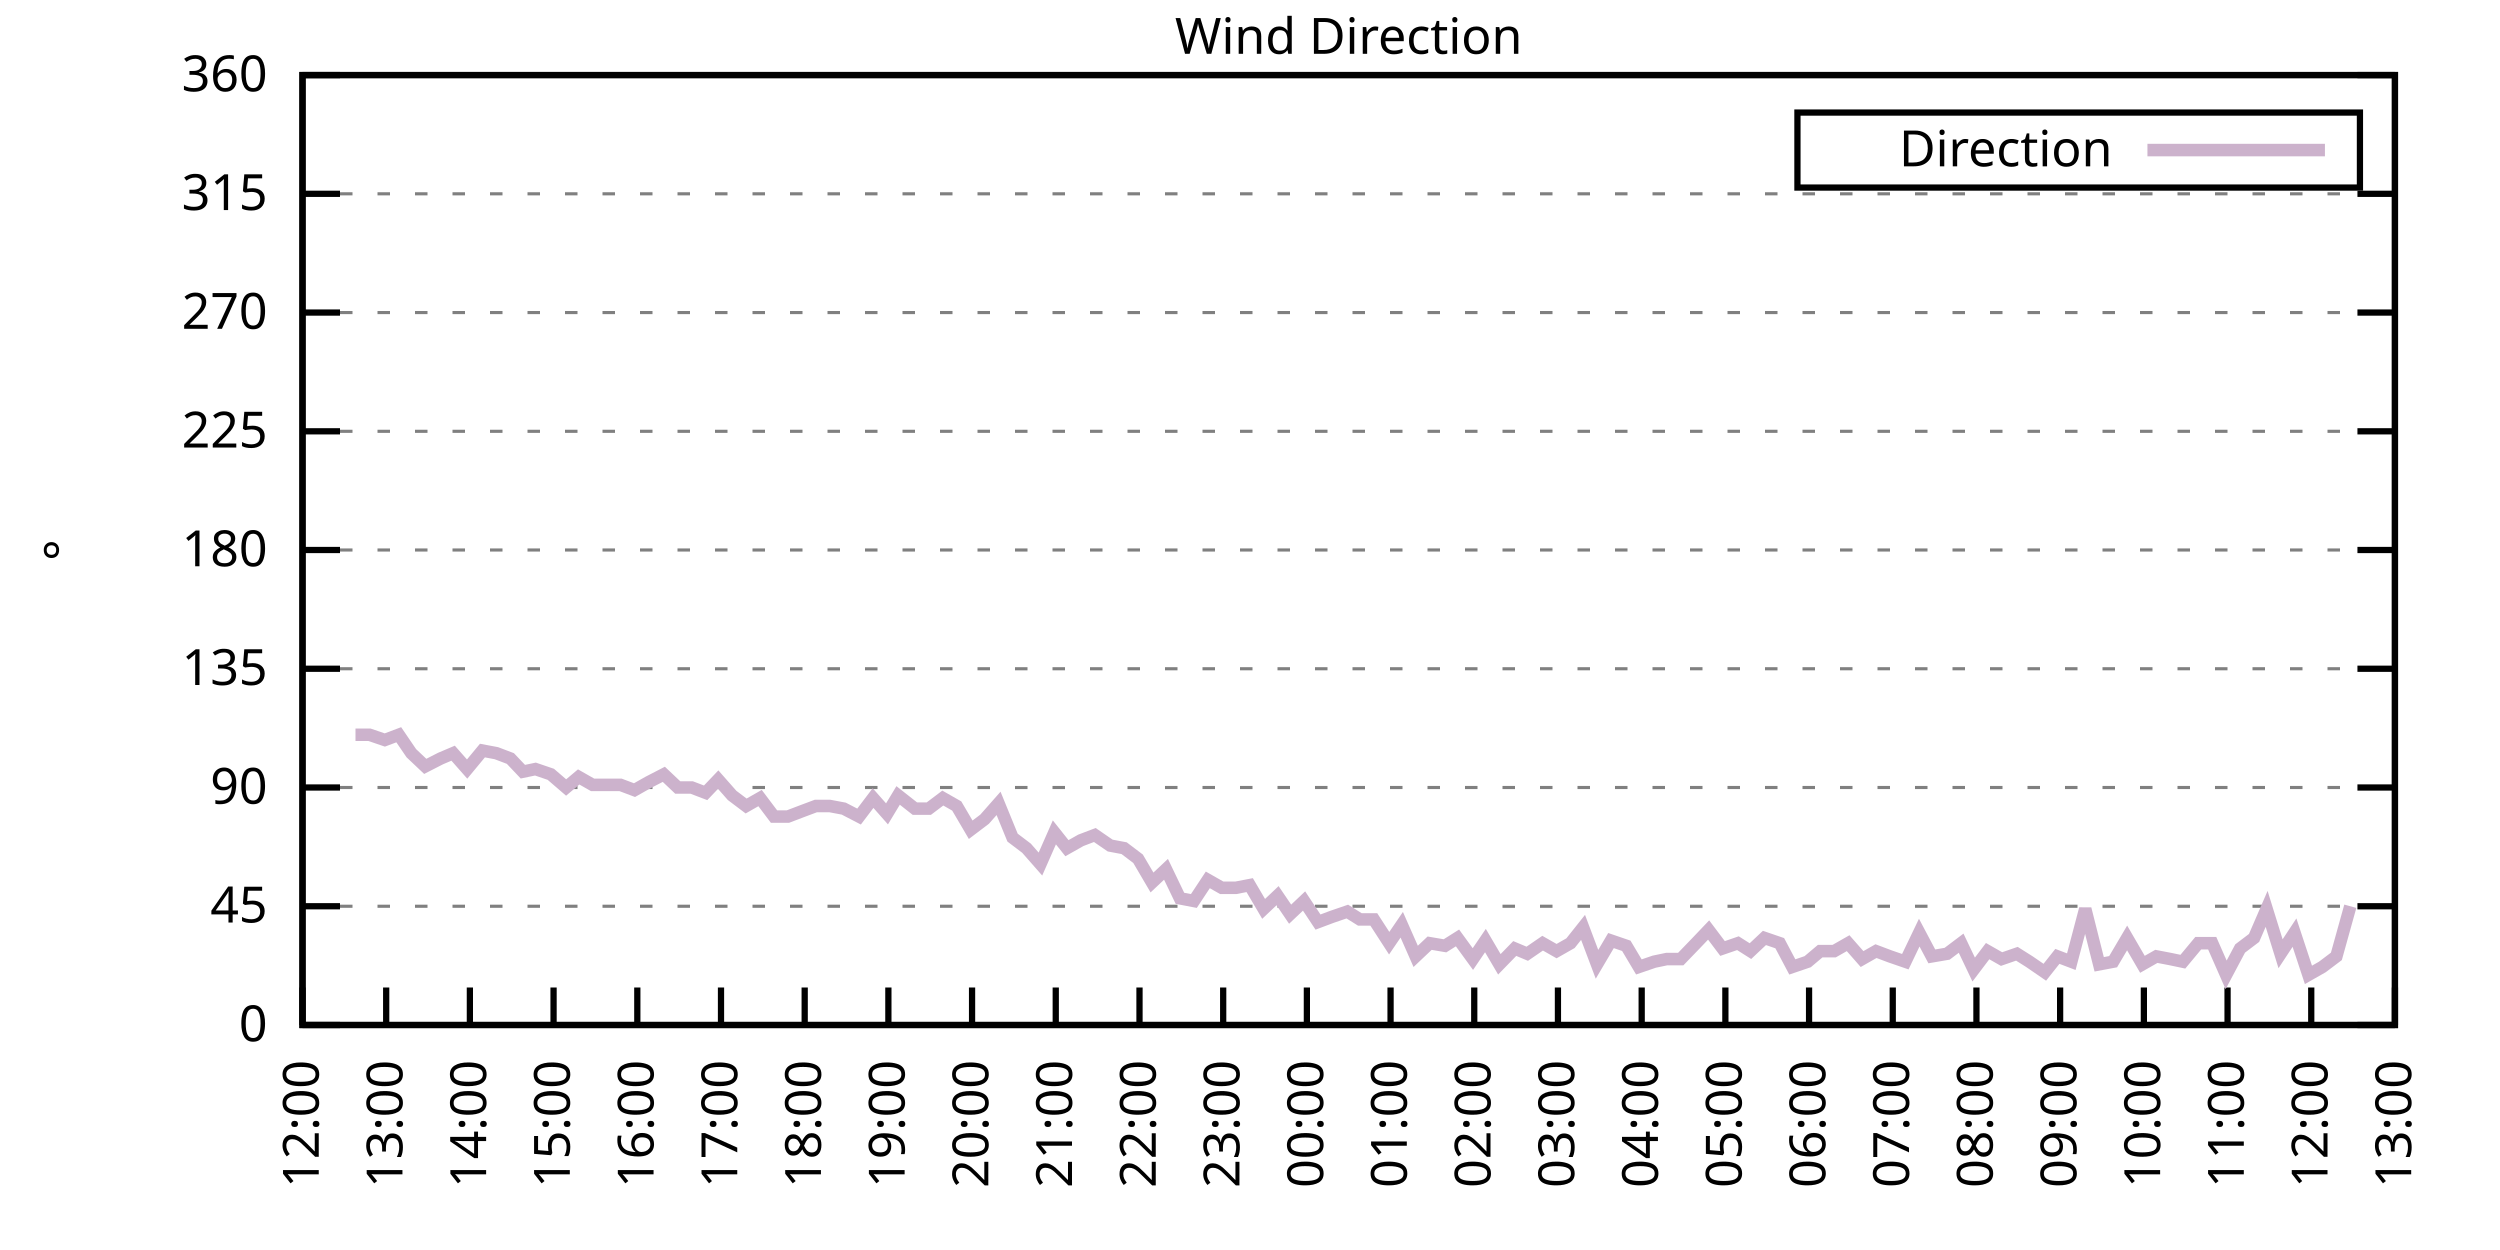
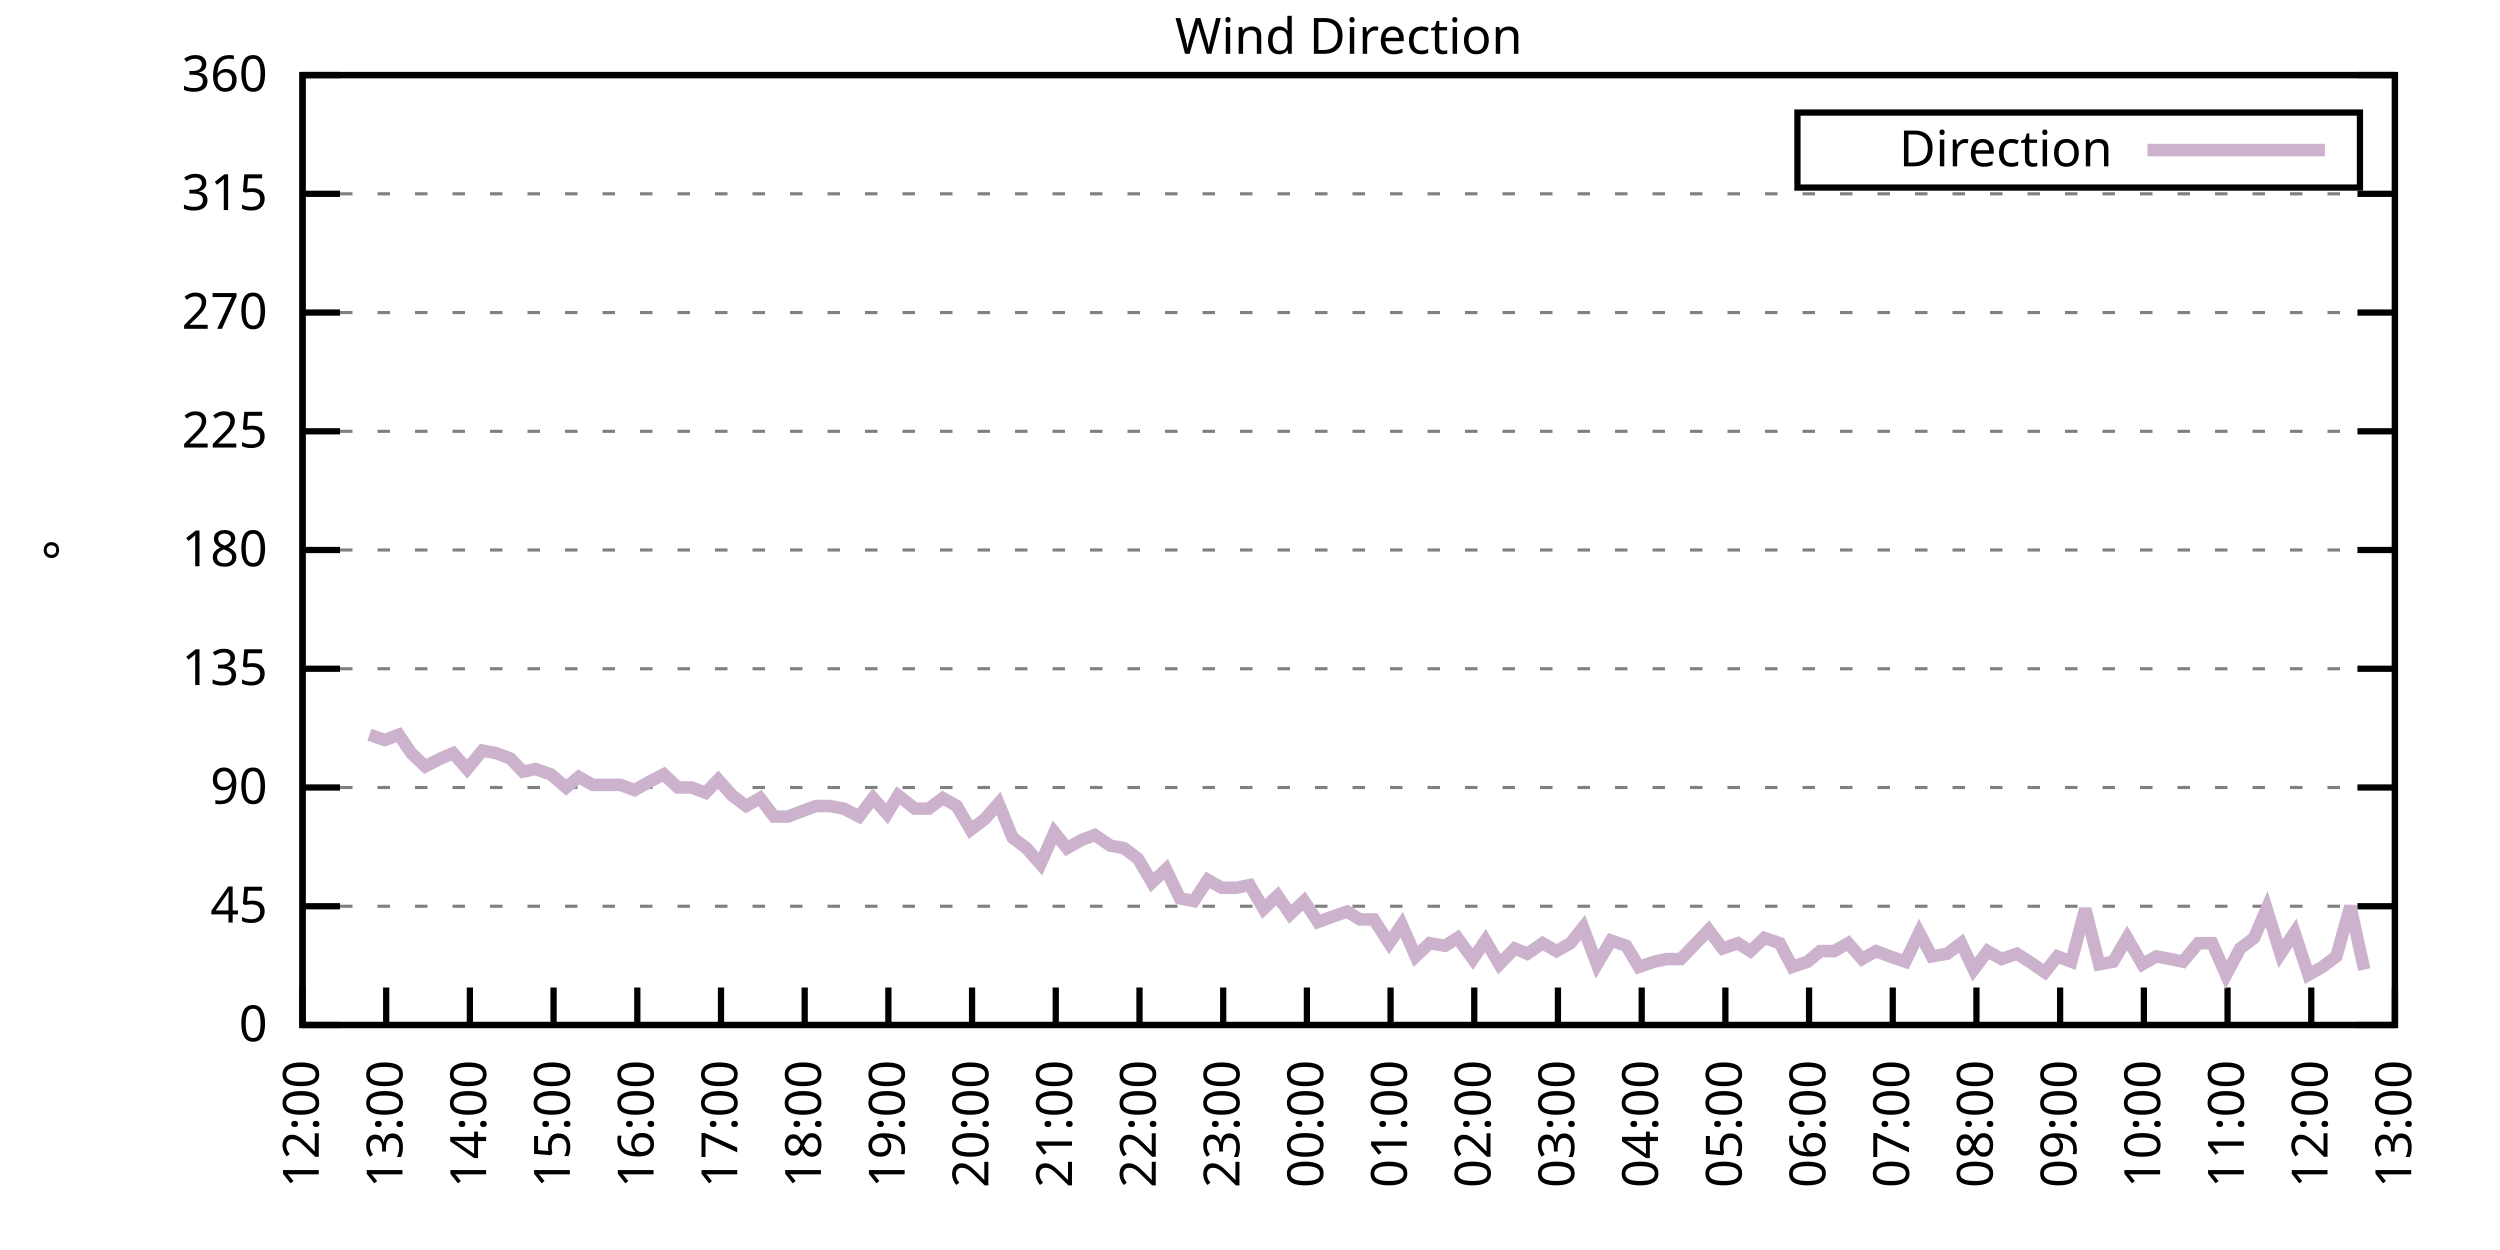
<svg xmlns="http://www.w3.org/2000/svg" xmlns:xlink="http://www.w3.org/1999/xlink" width="400" height="200" viewBox="0 0 400 200">
  <g id="gnuplot_canvas">
    <rect x="0" y="0" width="400" height="200" fill="none" />
    <defs>
      <circle id="gpDot" r="0.5" stroke-width="0.5" stroke="currentColor" />
      <path id="gpPt0" stroke-width="0.333" stroke="currentColor" d="M-1,0 h2 M0,-1 v2" />
      <path id="gpPt1" stroke-width="0.333" stroke="currentColor" d="M-1,-1 L1,1 M1,-1 L-1,1" />
      <path id="gpPt2" stroke-width="0.333" stroke="currentColor" d="M-1,0 L1,0 M0,-1 L0,1 M-1,-1 L1,1 M-1,1 L1,-1" />
      <rect id="gpPt3" stroke-width="0.333" stroke="currentColor" x="-1" y="-1" width="2" height="2" />
      <rect id="gpPt4" stroke-width="0.333" stroke="currentColor" fill="currentColor" x="-1" y="-1" width="2" height="2" />
      <circle id="gpPt5" stroke-width="0.333" stroke="currentColor" cx="0" cy="0" r="1" />
      <use xlink:href="#gpPt5" id="gpPt6" fill="currentColor" stroke="none" />
      <path id="gpPt7" stroke-width="0.333" stroke="currentColor" d="M0,-1.33 L-1.33,0.67 L1.33,0.67 z" />
      <use xlink:href="#gpPt7" id="gpPt8" fill="currentColor" stroke="none" />
      <use xlink:href="#gpPt7" id="gpPt9" stroke="currentColor" transform="rotate(180)" />
      <use xlink:href="#gpPt9" id="gpPt10" fill="currentColor" stroke="none" />
      <use xlink:href="#gpPt3" id="gpPt11" stroke="currentColor" transform="rotate(45)" />
      <use xlink:href="#gpPt11" id="gpPt12" fill="currentColor" stroke="none" />
      <path id="gpPt13" stroke-width="0.333" stroke="currentColor" d="M0,1.330 L1.265,0.411 L0.782,-1.067 L-0.782,-1.076 L-1.265,0.411 z" />
      <use xlink:href="#gpPt13" id="gpPt14" fill="currentColor" stroke="none" />
      <filter id="textbox" filterUnits="objectBoundingBox" x="0" y="0" height="1" width="1">
        <feFlood flood-color="white" flood-opacity="1" result="bgnd" />
        <feComposite in="SourceGraphic" in2="bgnd" operator="atop" />
      </filter>
      <filter id="greybox" filterUnits="objectBoundingBox" x="0" y="0" height="1" width="1">
        <feFlood flood-color="lightgrey" flood-opacity="1" result="grey" />
        <feComposite in="SourceGraphic" in2="grey" operator="atop" />
      </filter>
    </defs>
    <g fill="none" color="white" stroke="currentColor" stroke-width="1.00" stroke-linecap="butt" stroke-linejoin="miter">
</g>
    <g fill="none" color="black" stroke="currentColor" stroke-width="1.00" stroke-linecap="butt" stroke-linejoin="miter">
      <g stroke="none" shape-rendering="crispEdges">
        <polygon fill="rgb(255, 255, 255)" points="48.40,164.00 383.18,164.00 383.18,12.02 48.40,12.02 " />
      </g>
    </g>
    <g fill="none" color="black" stroke="currentColor" stroke-width="1.00" stroke-linecap="butt" stroke-linejoin="miter">
</g>
    <g fill="none" color="black" stroke="black" stroke-width="0.50" stroke-linecap="butt" stroke-linejoin="miter">
</g>
    <g fill="none" color="gray" stroke="currentColor" stroke-width="0.50" stroke-linecap="butt" stroke-linejoin="miter">
      <path stroke="gray" stroke-dasharray="2,4" class="gridline" d="M48.40,164.00 L383.19,164.00  " />
    </g>
    <g fill="none" color="gray" stroke="gray" stroke-width="1.00" stroke-linecap="butt" stroke-linejoin="miter">
</g>
    <g fill="none" color="black" stroke="currentColor" stroke-width="1.00" stroke-linecap="butt" stroke-linejoin="miter">
      <path stroke="black" d="M48.40,164.00 L54.40,164.00 M383.19,164.00 L377.19,164.00  " />
      <g transform="translate(42.80,166.60)" stroke="none" fill="black" font-family="Sans" font-size="8.00" text-anchor="end">
        <text>
          <tspan font-family="Sans"> 0</tspan>
        </text>
      </g>
    </g>
    <g fill="none" color="black" stroke="currentColor" stroke-width="1.00" stroke-linecap="butt" stroke-linejoin="miter">
</g>
    <g fill="none" color="black" stroke="black" stroke-width="0.50" stroke-linecap="butt" stroke-linejoin="miter">
</g>
    <g fill="none" color="gray" stroke="currentColor" stroke-width="0.50" stroke-linecap="butt" stroke-linejoin="miter">
      <path stroke="gray" stroke-dasharray="2,4" class="gridline" d="M48.40,145.00 L383.19,145.00  " />
    </g>
    <g fill="none" color="gray" stroke="gray" stroke-width="1.00" stroke-linecap="butt" stroke-linejoin="miter">
</g>
    <g fill="none" color="black" stroke="currentColor" stroke-width="1.00" stroke-linecap="butt" stroke-linejoin="miter">
      <path stroke="black" d="M48.40,145.00 L54.40,145.00 M383.19,145.00 L377.19,145.00  " />
      <g transform="translate(42.80,147.60)" stroke="none" fill="black" font-family="Sans" font-size="8.00" text-anchor="end">
        <text>
          <tspan font-family="Sans"> 45</tspan>
        </text>
      </g>
    </g>
    <g fill="none" color="black" stroke="currentColor" stroke-width="1.00" stroke-linecap="butt" stroke-linejoin="miter">
</g>
    <g fill="none" color="black" stroke="black" stroke-width="0.50" stroke-linecap="butt" stroke-linejoin="miter">
</g>
    <g fill="none" color="gray" stroke="currentColor" stroke-width="0.50" stroke-linecap="butt" stroke-linejoin="miter">
      <path stroke="gray" stroke-dasharray="2,4" class="gridline" d="M48.40,126.00 L383.19,126.00  " />
    </g>
    <g fill="none" color="gray" stroke="gray" stroke-width="1.00" stroke-linecap="butt" stroke-linejoin="miter">
</g>
    <g fill="none" color="black" stroke="currentColor" stroke-width="1.00" stroke-linecap="butt" stroke-linejoin="miter">
      <path stroke="black" d="M48.40,126.00 L54.40,126.00 M383.19,126.00 L377.19,126.00  " />
      <g transform="translate(42.80,128.60)" stroke="none" fill="black" font-family="Sans" font-size="8.00" text-anchor="end">
        <text>
          <tspan font-family="Sans"> 90</tspan>
        </text>
      </g>
    </g>
    <g fill="none" color="black" stroke="currentColor" stroke-width="1.00" stroke-linecap="butt" stroke-linejoin="miter">
</g>
    <g fill="none" color="black" stroke="black" stroke-width="0.50" stroke-linecap="butt" stroke-linejoin="miter">
</g>
    <g fill="none" color="gray" stroke="currentColor" stroke-width="0.50" stroke-linecap="butt" stroke-linejoin="miter">
      <path stroke="gray" stroke-dasharray="2,4" class="gridline" d="M48.40,107.00 L383.19,107.00  " />
    </g>
    <g fill="none" color="gray" stroke="gray" stroke-width="1.00" stroke-linecap="butt" stroke-linejoin="miter">
</g>
    <g fill="none" color="black" stroke="currentColor" stroke-width="1.00" stroke-linecap="butt" stroke-linejoin="miter">
      <path stroke="black" d="M48.40,107.00 L54.40,107.00 M383.19,107.00 L377.19,107.00  " />
      <g transform="translate(42.80,109.60)" stroke="none" fill="black" font-family="Sans" font-size="8.00" text-anchor="end">
        <text>
          <tspan font-family="Sans"> 135</tspan>
        </text>
      </g>
    </g>
    <g fill="none" color="black" stroke="currentColor" stroke-width="1.00" stroke-linecap="butt" stroke-linejoin="miter">
</g>
    <g fill="none" color="black" stroke="black" stroke-width="0.50" stroke-linecap="butt" stroke-linejoin="miter">
</g>
    <g fill="none" color="gray" stroke="currentColor" stroke-width="0.50" stroke-linecap="butt" stroke-linejoin="miter">
      <path stroke="gray" stroke-dasharray="2,4" class="gridline" d="M48.40,88.00 L383.19,88.00  " />
    </g>
    <g fill="none" color="gray" stroke="gray" stroke-width="1.00" stroke-linecap="butt" stroke-linejoin="miter">
</g>
    <g fill="none" color="black" stroke="currentColor" stroke-width="1.00" stroke-linecap="butt" stroke-linejoin="miter">
      <path stroke="black" d="M48.40,88.00 L54.40,88.00 M383.19,88.00 L377.19,88.00  " />
      <g transform="translate(42.80,90.60)" stroke="none" fill="black" font-family="Sans" font-size="8.00" text-anchor="end">
        <text>
          <tspan font-family="Sans"> 180</tspan>
        </text>
      </g>
    </g>
    <g fill="none" color="black" stroke="currentColor" stroke-width="1.00" stroke-linecap="butt" stroke-linejoin="miter">
</g>
    <g fill="none" color="black" stroke="black" stroke-width="0.50" stroke-linecap="butt" stroke-linejoin="miter">
</g>
    <g fill="none" color="gray" stroke="currentColor" stroke-width="0.50" stroke-linecap="butt" stroke-linejoin="miter">
      <path stroke="gray" stroke-dasharray="2,4" class="gridline" d="M48.40,69.01 L383.19,69.01  " />
    </g>
    <g fill="none" color="gray" stroke="gray" stroke-width="1.00" stroke-linecap="butt" stroke-linejoin="miter">
</g>
    <g fill="none" color="black" stroke="currentColor" stroke-width="1.00" stroke-linecap="butt" stroke-linejoin="miter">
      <path stroke="black" d="M48.40,69.01 L54.40,69.01 M383.19,69.01 L377.19,69.01  " />
      <g transform="translate(42.80,71.61)" stroke="none" fill="black" font-family="Sans" font-size="8.00" text-anchor="end">
        <text>
          <tspan font-family="Sans"> 225</tspan>
        </text>
      </g>
    </g>
    <g fill="none" color="black" stroke="currentColor" stroke-width="1.00" stroke-linecap="butt" stroke-linejoin="miter">
</g>
    <g fill="none" color="black" stroke="black" stroke-width="0.50" stroke-linecap="butt" stroke-linejoin="miter">
</g>
    <g fill="none" color="gray" stroke="currentColor" stroke-width="0.50" stroke-linecap="butt" stroke-linejoin="miter">
      <path stroke="gray" stroke-dasharray="2,4" class="gridline" d="M48.40,50.01 L383.19,50.01  " />
    </g>
    <g fill="none" color="gray" stroke="gray" stroke-width="1.00" stroke-linecap="butt" stroke-linejoin="miter">
</g>
    <g fill="none" color="black" stroke="currentColor" stroke-width="1.00" stroke-linecap="butt" stroke-linejoin="miter">
      <path stroke="black" d="M48.40,50.01 L54.40,50.01 M383.19,50.01 L377.19,50.01  " />
      <g transform="translate(42.80,52.61)" stroke="none" fill="black" font-family="Sans" font-size="8.00" text-anchor="end">
        <text>
          <tspan font-family="Sans"> 270</tspan>
        </text>
      </g>
    </g>
    <g fill="none" color="black" stroke="currentColor" stroke-width="1.00" stroke-linecap="butt" stroke-linejoin="miter">
</g>
    <g fill="none" color="black" stroke="black" stroke-width="0.50" stroke-linecap="butt" stroke-linejoin="miter">
</g>
    <g fill="none" color="gray" stroke="currentColor" stroke-width="0.50" stroke-linecap="butt" stroke-linejoin="miter">
      <path stroke="gray" stroke-dasharray="2,4" class="gridline" d="M48.40,31.01 L383.19,31.01  " />
    </g>
    <g fill="none" color="gray" stroke="gray" stroke-width="1.00" stroke-linecap="butt" stroke-linejoin="miter">
</g>
    <g fill="none" color="black" stroke="currentColor" stroke-width="1.00" stroke-linecap="butt" stroke-linejoin="miter">
      <path stroke="black" d="M48.40,31.01 L54.40,31.01 M383.19,31.01 L377.19,31.01  " />
      <g transform="translate(42.80,33.61)" stroke="none" fill="black" font-family="Sans" font-size="8.00" text-anchor="end">
        <text>
          <tspan font-family="Sans"> 315</tspan>
        </text>
      </g>
    </g>
    <g fill="none" color="black" stroke="currentColor" stroke-width="1.00" stroke-linecap="butt" stroke-linejoin="miter">
</g>
    <g fill="none" color="black" stroke="black" stroke-width="0.50" stroke-linecap="butt" stroke-linejoin="miter">
</g>
    <g fill="none" color="gray" stroke="currentColor" stroke-width="0.50" stroke-linecap="butt" stroke-linejoin="miter">
      <path stroke="gray" stroke-dasharray="2,4" class="gridline" d="M48.40,12.01 L383.19,12.01  " />
    </g>
    <g fill="none" color="gray" stroke="gray" stroke-width="1.00" stroke-linecap="butt" stroke-linejoin="miter">
</g>
    <g fill="none" color="black" stroke="currentColor" stroke-width="1.00" stroke-linecap="butt" stroke-linejoin="miter">
      <path stroke="black" d="M48.40,12.01 L54.40,12.01 M383.19,12.01 L377.19,12.01  " />
      <g transform="translate(42.80,14.61)" stroke="none" fill="black" font-family="Sans" font-size="8.00" text-anchor="end">
        <text>
          <tspan font-family="Sans"> 360</tspan>
        </text>
      </g>
    </g>
    <g fill="none" color="black" stroke="currentColor" stroke-width="1.00" stroke-linecap="butt" stroke-linejoin="miter">
      <path stroke="black" d="M48.40,164.00 L48.40,158.00  " />
      <g transform="translate(51.00,169.60) rotate(270.00)" stroke="none" fill="black" font-family="Sans" font-size="8.00" text-anchor="end">
        <text>
          <tspan font-family="Sans">12:00</tspan>
        </text>
      </g>
    </g>
    <g fill="none" color="black" stroke="currentColor" stroke-width="1.00" stroke-linecap="butt" stroke-linejoin="miter">
      <path stroke="black" d="M61.79,164.00 L61.79,158.00  " />
      <g transform="translate(64.39,169.60) rotate(270.00)" stroke="none" fill="black" font-family="Sans" font-size="8.00" text-anchor="end">
        <text>
          <tspan font-family="Sans">13:00</tspan>
        </text>
      </g>
    </g>
    <g fill="none" color="black" stroke="currentColor" stroke-width="1.00" stroke-linecap="butt" stroke-linejoin="miter">
      <path stroke="black" d="M75.18,164.00 L75.18,158.00  " />
      <g transform="translate(77.78,169.60) rotate(270.00)" stroke="none" fill="black" font-family="Sans" font-size="8.00" text-anchor="end">
        <text>
          <tspan font-family="Sans">14:00</tspan>
        </text>
      </g>
    </g>
    <g fill="none" color="black" stroke="currentColor" stroke-width="1.00" stroke-linecap="butt" stroke-linejoin="miter">
      <path stroke="black" d="M88.57,164.00 L88.57,158.00  " />
      <g transform="translate(91.17,169.60) rotate(270.00)" stroke="none" fill="black" font-family="Sans" font-size="8.00" text-anchor="end">
        <text>
          <tspan font-family="Sans">15:00</tspan>
        </text>
      </g>
    </g>
    <g fill="none" color="black" stroke="currentColor" stroke-width="1.00" stroke-linecap="butt" stroke-linejoin="miter">
      <path stroke="black" d="M101.97,164.00 L101.97,158.00  " />
      <g transform="translate(104.57,169.60) rotate(270.00)" stroke="none" fill="black" font-family="Sans" font-size="8.00" text-anchor="end">
        <text>
          <tspan font-family="Sans">16:00</tspan>
        </text>
      </g>
    </g>
    <g fill="none" color="black" stroke="currentColor" stroke-width="1.00" stroke-linecap="butt" stroke-linejoin="miter">
      <path stroke="black" d="M115.36,164.00 L115.36,158.00  " />
      <g transform="translate(117.96,169.60) rotate(270.00)" stroke="none" fill="black" font-family="Sans" font-size="8.00" text-anchor="end">
        <text>
          <tspan font-family="Sans">17:00</tspan>
        </text>
      </g>
    </g>
    <g fill="none" color="black" stroke="currentColor" stroke-width="1.00" stroke-linecap="butt" stroke-linejoin="miter">
      <path stroke="black" d="M128.75,164.00 L128.75,158.00  " />
      <g transform="translate(131.35,169.60) rotate(270.00)" stroke="none" fill="black" font-family="Sans" font-size="8.00" text-anchor="end">
        <text>
          <tspan font-family="Sans">18:00</tspan>
        </text>
      </g>
    </g>
    <g fill="none" color="black" stroke="currentColor" stroke-width="1.00" stroke-linecap="butt" stroke-linejoin="miter">
      <path stroke="black" d="M142.14,164.00 L142.14,158.00  " />
      <g transform="translate(144.74,169.60) rotate(270.00)" stroke="none" fill="black" font-family="Sans" font-size="8.00" text-anchor="end">
        <text>
          <tspan font-family="Sans">19:00</tspan>
        </text>
      </g>
    </g>
    <g fill="none" color="black" stroke="currentColor" stroke-width="1.00" stroke-linecap="butt" stroke-linejoin="miter">
      <path stroke="black" d="M155.53,164.00 L155.53,158.00  " />
      <g transform="translate(158.13,169.60) rotate(270.00)" stroke="none" fill="black" font-family="Sans" font-size="8.00" text-anchor="end">
        <text>
          <tspan font-family="Sans">20:00</tspan>
        </text>
      </g>
    </g>
    <g fill="none" color="black" stroke="currentColor" stroke-width="1.00" stroke-linecap="butt" stroke-linejoin="miter">
      <path stroke="black" d="M168.92,164.00 L168.92,158.00  " />
      <g transform="translate(171.52,169.60) rotate(270.00)" stroke="none" fill="black" font-family="Sans" font-size="8.00" text-anchor="end">
        <text>
          <tspan font-family="Sans">21:00</tspan>
        </text>
      </g>
    </g>
    <g fill="none" color="black" stroke="currentColor" stroke-width="1.00" stroke-linecap="butt" stroke-linejoin="miter">
      <path stroke="black" d="M182.32,164.00 L182.32,158.00  " />
      <g transform="translate(184.92,169.60) rotate(270.00)" stroke="none" fill="black" font-family="Sans" font-size="8.00" text-anchor="end">
        <text>
          <tspan font-family="Sans">22:00</tspan>
        </text>
      </g>
    </g>
    <g fill="none" color="black" stroke="currentColor" stroke-width="1.00" stroke-linecap="butt" stroke-linejoin="miter">
      <path stroke="black" d="M195.71,164.00 L195.71,158.00  " />
      <g transform="translate(198.31,169.60) rotate(270.00)" stroke="none" fill="black" font-family="Sans" font-size="8.00" text-anchor="end">
        <text>
          <tspan font-family="Sans">23:00</tspan>
        </text>
      </g>
    </g>
    <g fill="none" color="black" stroke="currentColor" stroke-width="1.00" stroke-linecap="butt" stroke-linejoin="miter">
      <path stroke="black" d="M209.10,164.00 L209.10,158.00  " />
      <g transform="translate(211.70,169.60) rotate(270.00)" stroke="none" fill="black" font-family="Sans" font-size="8.00" text-anchor="end">
        <text>
          <tspan font-family="Sans">00:00</tspan>
        </text>
      </g>
    </g>
    <g fill="none" color="black" stroke="currentColor" stroke-width="1.00" stroke-linecap="butt" stroke-linejoin="miter">
      <path stroke="black" d="M222.49,164.00 L222.49,158.00  " />
      <g transform="translate(225.09,169.60) rotate(270.00)" stroke="none" fill="black" font-family="Sans" font-size="8.00" text-anchor="end">
        <text>
          <tspan font-family="Sans">01:00</tspan>
        </text>
      </g>
    </g>
    <g fill="none" color="black" stroke="currentColor" stroke-width="1.00" stroke-linecap="butt" stroke-linejoin="miter">
      <path stroke="black" d="M235.88,164.00 L235.88,158.00  " />
      <g transform="translate(238.48,169.60) rotate(270.00)" stroke="none" fill="black" font-family="Sans" font-size="8.00" text-anchor="end">
        <text>
          <tspan font-family="Sans">02:00</tspan>
        </text>
      </g>
    </g>
    <g fill="none" color="black" stroke="currentColor" stroke-width="1.00" stroke-linecap="butt" stroke-linejoin="miter">
      <path stroke="black" d="M249.27,164.00 L249.27,158.00  " />
      <g transform="translate(251.87,169.60) rotate(270.00)" stroke="none" fill="black" font-family="Sans" font-size="8.00" text-anchor="end">
        <text>
          <tspan font-family="Sans">03:00</tspan>
        </text>
      </g>
    </g>
    <g fill="none" color="black" stroke="currentColor" stroke-width="1.00" stroke-linecap="butt" stroke-linejoin="miter">
      <path stroke="black" d="M262.67,164.00 L262.67,158.00  " />
      <g transform="translate(265.27,169.60) rotate(270.00)" stroke="none" fill="black" font-family="Sans" font-size="8.00" text-anchor="end">
        <text>
          <tspan font-family="Sans">04:00</tspan>
        </text>
      </g>
    </g>
    <g fill="none" color="black" stroke="currentColor" stroke-width="1.00" stroke-linecap="butt" stroke-linejoin="miter">
      <path stroke="black" d="M276.06,164.00 L276.06,158.00  " />
      <g transform="translate(278.66,169.60) rotate(270.00)" stroke="none" fill="black" font-family="Sans" font-size="8.00" text-anchor="end">
        <text>
          <tspan font-family="Sans">05:00</tspan>
        </text>
      </g>
    </g>
    <g fill="none" color="black" stroke="currentColor" stroke-width="1.00" stroke-linecap="butt" stroke-linejoin="miter">
      <path stroke="black" d="M289.45,164.00 L289.45,158.00  " />
      <g transform="translate(292.05,169.60) rotate(270.00)" stroke="none" fill="black" font-family="Sans" font-size="8.00" text-anchor="end">
        <text>
          <tspan font-family="Sans">06:00</tspan>
        </text>
      </g>
    </g>
    <g fill="none" color="black" stroke="currentColor" stroke-width="1.00" stroke-linecap="butt" stroke-linejoin="miter">
      <path stroke="black" d="M302.84,164.00 L302.84,158.00  " />
      <g transform="translate(305.44,169.60) rotate(270.00)" stroke="none" fill="black" font-family="Sans" font-size="8.00" text-anchor="end">
        <text>
          <tspan font-family="Sans">07:00</tspan>
        </text>
      </g>
    </g>
    <g fill="none" color="black" stroke="currentColor" stroke-width="1.00" stroke-linecap="butt" stroke-linejoin="miter">
      <path stroke="black" d="M316.23,164.00 L316.23,158.00  " />
      <g transform="translate(318.83,169.60) rotate(270.00)" stroke="none" fill="black" font-family="Sans" font-size="8.00" text-anchor="end">
        <text>
          <tspan font-family="Sans">08:00</tspan>
        </text>
      </g>
    </g>
    <g fill="none" color="black" stroke="currentColor" stroke-width="1.00" stroke-linecap="butt" stroke-linejoin="miter">
      <path stroke="black" d="M329.62,164.00 L329.62,158.00  " />
      <g transform="translate(332.22,169.60) rotate(270.00)" stroke="none" fill="black" font-family="Sans" font-size="8.00" text-anchor="end">
        <text>
          <tspan font-family="Sans">09:00</tspan>
        </text>
      </g>
    </g>
    <g fill="none" color="black" stroke="currentColor" stroke-width="1.00" stroke-linecap="butt" stroke-linejoin="miter">
      <path stroke="black" d="M343.02,164.00 L343.02,158.00  " />
      <g transform="translate(345.62,169.60) rotate(270.00)" stroke="none" fill="black" font-family="Sans" font-size="8.00" text-anchor="end">
        <text>
          <tspan font-family="Sans">10:00</tspan>
        </text>
      </g>
    </g>
    <g fill="none" color="black" stroke="currentColor" stroke-width="1.00" stroke-linecap="butt" stroke-linejoin="miter">
      <path stroke="black" d="M356.41,164.00 L356.41,158.00  " />
      <g transform="translate(359.01,169.60) rotate(270.00)" stroke="none" fill="black" font-family="Sans" font-size="8.00" text-anchor="end">
        <text>
          <tspan font-family="Sans">11:00</tspan>
        </text>
      </g>
    </g>
    <g fill="none" color="black" stroke="currentColor" stroke-width="1.00" stroke-linecap="butt" stroke-linejoin="miter">
      <path stroke="black" d="M369.80,164.00 L369.80,158.00  " />
      <g transform="translate(372.40,169.60) rotate(270.00)" stroke="none" fill="black" font-family="Sans" font-size="8.00" text-anchor="end">
        <text>
          <tspan font-family="Sans">12:00</tspan>
        </text>
      </g>
    </g>
    <g fill="none" color="black" stroke="currentColor" stroke-width="1.00" stroke-linecap="butt" stroke-linejoin="miter">
      <path stroke="black" d="M383.19,164.00 L383.19,158.00  " />
      <g transform="translate(385.79,169.60) rotate(270.00)" stroke="none" fill="black" font-family="Sans" font-size="8.00" text-anchor="end">
        <text>
          <tspan font-family="Sans">13:00</tspan>
        </text>
      </g>
    </g>
    <g fill="none" color="black" stroke="currentColor" stroke-width="1.00" stroke-linecap="butt" stroke-linejoin="miter">
</g>
    <g fill="none" color="black" stroke="currentColor" stroke-width="1.00" stroke-linecap="butt" stroke-linejoin="miter">
      <path stroke="black" d="M48.40,12.01 L48.40,164.00 L383.19,164.00 L383.19,12.01 L48.40,12.01 Z  " />
    </g>
    <g fill="none" color="black" stroke="currentColor" stroke-width="1.00" stroke-linecap="butt" stroke-linejoin="miter">
</g>
    <g fill="none" color="black" stroke="currentColor" stroke-width="1.00" stroke-linecap="butt" stroke-linejoin="miter">
      <path stroke="black" d="M287.59,30.01 L287.59,18.01 L377.59,18.01 L377.59,30.01 L287.59,30.01 Z  " />
    </g>
    <g id="Wind_direction_plot_1">
      <g fill="none" color="white" stroke="black" stroke-width="2.00" stroke-linecap="butt" stroke-linejoin="miter">
</g>
      <g fill="none" color="black" stroke="currentColor" stroke-width="2.00" stroke-linecap="butt" stroke-linejoin="miter">
        <g transform="translate(337.99,26.61)" stroke="none" fill="black" font-family="Sans" font-size="8.00" text-anchor="end">
          <text>
            <tspan font-family="Sans">Direction</tspan>
          </text>
        </g>
      </g>
      <g fill="none" color="black" stroke="currentColor" stroke-width="2.00" stroke-linecap="butt" stroke-linejoin="miter">
-         <path stroke="rgb(204, 178, 204)" d="M343.59,24.01 L371.99,24.01 M56.88,117.56 L59.11,117.56 L61.57,118.40 L63.80,117.56 L65.81,120.51 L68.04,122.62   L70.50,121.36 L72.50,120.51 L74.74,123.05 L77.19,120.09 L79.42,120.51 L81.66,121.36 L83.66,123.47 L85.67,123.05   L88.13,123.89 L90.58,126.00 L92.59,124.31 L94.82,125.58 L97.06,125.58 L99.29,125.58 L101.52,126.42 L103.75,125.16   L106.21,123.89 L108.44,126.00 L110.67,126.00 L112.90,126.85 L114.91,124.74 L117.14,127.27 L119.38,128.96 L121.61,127.69   L123.84,130.65 L126.07,130.65 L128.30,129.80 L130.54,128.96 L132.77,128.96 L135.00,129.38 L137.45,130.65 L139.69,127.69   L141.92,130.22 L143.70,127.27 L146.38,129.38 L148.61,129.38 L150.85,127.69 L153.08,128.96 L155.31,132.76 L157.54,131.07   L159.77,128.54 L162.01,134.02 L164.24,135.71 L166.47,138.25 L168.70,133.18 L170.71,135.71 L172.94,134.45 L175.17,133.60   L177.63,135.29 L179.86,135.71 L182.09,137.40 L184.32,141.20 L186.56,139.09 L188.79,143.73 L191.02,144.16 L193.25,140.78   L195.48,142.05 L197.72,142.05 L199.95,141.62 L202.18,145.42 L204.41,143.31 L206.42,146.27 L208.65,144.16 L210.88,147.53   L213.12,146.69 L215.57,145.85 L217.58,147.11 L219.81,147.11 L222.27,150.91 L224.28,147.96 L226.51,153.02 L228.74,150.91   L231.20,151.33 L233.20,150.07 L235.66,153.45 L237.67,150.49 L239.90,154.29 L242.36,151.76 L244.36,152.60 L246.82,150.91   L249.05,152.18 L251.28,150.91 L253.29,148.38 L255.52,154.29 L257.76,150.49 L260.21,151.33 L262.22,154.71 L264.67,153.87   L266.68,153.45 L268.92,153.45 L271.37,150.91 L273.38,148.80 L275.61,151.76 L278.07,150.91 L280.07,152.18 L282.31,150.07   L284.76,150.91 L286.77,154.71 L289.23,153.87 L291.23,152.18 L293.47,152.18 L295.70,150.91 L297.93,153.45 L300.16,152.18   L302.39,153.02 L304.85,153.87 L307.08,149.22 L309.09,153.02 L311.54,152.60 L313.78,150.91 L315.79,155.13 L318.02,152.18   L320.25,153.45 L322.70,152.60 L324.71,153.87 L327.17,155.56 L329.18,153.02 L331.41,153.87 L333.64,145.42 L335.87,154.29   L338.10,153.87 L340.34,150.07 L342.79,154.29 L345.02,153.02 L347.26,153.45 L349.26,153.87 L351.72,150.91 L353.95,150.91   L356.18,155.98 L358.42,151.76 L360.65,150.07 L362.66,145.42 L364.89,152.60 L367.12,149.22 L369.35,155.98 L371.58,154.71   L373.82,153.02 L376.05,145.00  " />
+         <path stroke="rgb(204, 178, 204)" d="M343.59,24.01 L371.99,24.01 M59.11,117.56 L61.57,118.40 L63.80,117.56 L65.81,120.51 L68.04,122.62 L70.50,121.36   L72.50,120.51 L74.74,123.05 L77.19,120.09 L79.42,120.51 L81.66,121.36 L83.66,123.47 L85.67,123.05 L88.13,123.89   L90.58,126.00 L92.59,124.31 L94.82,125.58 L97.06,125.58 L99.29,125.58 L101.52,126.42 L103.75,125.16 L106.21,123.89   L108.44,126.00 L110.67,126.00 L112.90,126.85 L114.91,124.74 L117.14,127.27 L119.38,128.96 L121.61,127.69 L123.84,130.65   L126.07,130.65 L128.30,129.80 L130.54,128.96 L132.77,128.96 L135.00,129.38 L137.45,130.65 L139.69,127.69 L141.92,130.22   L143.70,127.27 L146.38,129.38 L148.61,129.38 L150.85,127.69 L153.08,128.96 L155.31,132.76 L157.54,131.07 L159.77,128.54   L162.01,134.02 L164.24,135.71 L166.47,138.25 L168.70,133.18 L170.71,135.71 L172.94,134.45 L175.17,133.60 L177.63,135.29   L179.86,135.71 L182.09,137.40 L184.32,141.20 L186.56,139.09 L188.79,143.73 L191.02,144.16 L193.25,140.78 L195.48,142.05   L197.72,142.05 L199.95,141.62 L202.18,145.42 L204.41,143.31 L206.42,146.27 L208.65,144.16 L210.88,147.53 L213.12,146.69   L215.57,145.85 L217.58,147.11 L219.81,147.11 L222.27,150.91 L224.28,147.96 L226.51,153.02 L228.74,150.91 L231.20,151.33   L233.20,150.07 L235.66,153.45 L237.67,150.49 L239.90,154.29 L242.36,151.76 L244.36,152.60 L246.82,150.91 L249.05,152.18   L251.28,150.91 L253.29,148.38 L255.52,154.29 L257.76,150.49 L260.21,151.33 L262.22,154.71 L264.67,153.87 L266.68,153.45   L268.92,153.45 L271.37,150.91 L273.38,148.80 L275.61,151.76 L278.07,150.91 L280.07,152.18 L282.31,150.07 L284.76,150.91   L286.77,154.71 L289.23,153.87 L291.23,152.18 L293.47,152.18 L295.70,150.91 L297.93,153.45 L300.16,152.18 L302.39,153.02   L304.85,153.87 L307.08,149.22 L309.09,153.02 L311.54,152.60 L313.78,150.91 L315.79,155.13 L318.02,152.18 L320.25,153.45   L322.70,152.60 L324.71,153.87 L327.17,155.56 L329.18,153.02 L331.41,153.87 L333.64,145.42 L335.87,154.29 L338.10,153.87   L340.34,150.07 L342.79,154.29 L345.02,153.02 L347.26,153.45 L349.26,153.87 L351.72,150.91 L353.95,150.91 L356.18,155.98   L358.42,151.76 L360.65,150.07 L362.66,145.42 L364.89,152.60 L367.12,149.22 L369.35,155.98 L371.58,154.71 L373.82,153.02   L376.05,145.00 L378.28,155.13  " />
      </g>
    </g>
    <g fill="none" color="black" stroke="currentColor" stroke-width="2.00" stroke-linecap="butt" stroke-linejoin="miter">
</g>
    <g fill="none" color="black" stroke="black" stroke-width="1.00" stroke-linecap="butt" stroke-linejoin="miter">
</g>
    <g fill="none" color="black" stroke="currentColor" stroke-width="1.00" stroke-linecap="butt" stroke-linejoin="miter">
      <path stroke="black" d="M48.40,12.01 L48.40,164.00 L383.19,164.00 L383.19,12.01 L48.40,12.01 Z  " />
      <g transform="translate(12.80,88.01) rotate(270.00)" stroke="none" fill="black" font-family="Sans" font-size="8.00" text-anchor="middle">
        <text>
          <tspan font-family="Sans">°</tspan>
        </text>
      </g>
    </g>
    <g fill="none" color="black" stroke="currentColor" stroke-width="1.00" stroke-linecap="butt" stroke-linejoin="miter">
</g>
    <g fill="none" color="black" stroke="currentColor" stroke-width="1.00" stroke-linecap="butt" stroke-linejoin="miter">
      <g transform="translate(215.79,8.61)" stroke="none" fill="black" font-family="Sans" font-size="8.00" text-anchor="middle">
        <text>
          <tspan font-family="Sans">Wind Direction</tspan>
        </text>
      </g>
    </g>
    <g fill="none" color="black" stroke="currentColor" stroke-width="1.00" stroke-linecap="butt" stroke-linejoin="miter">
</g>
  </g>
</svg>
